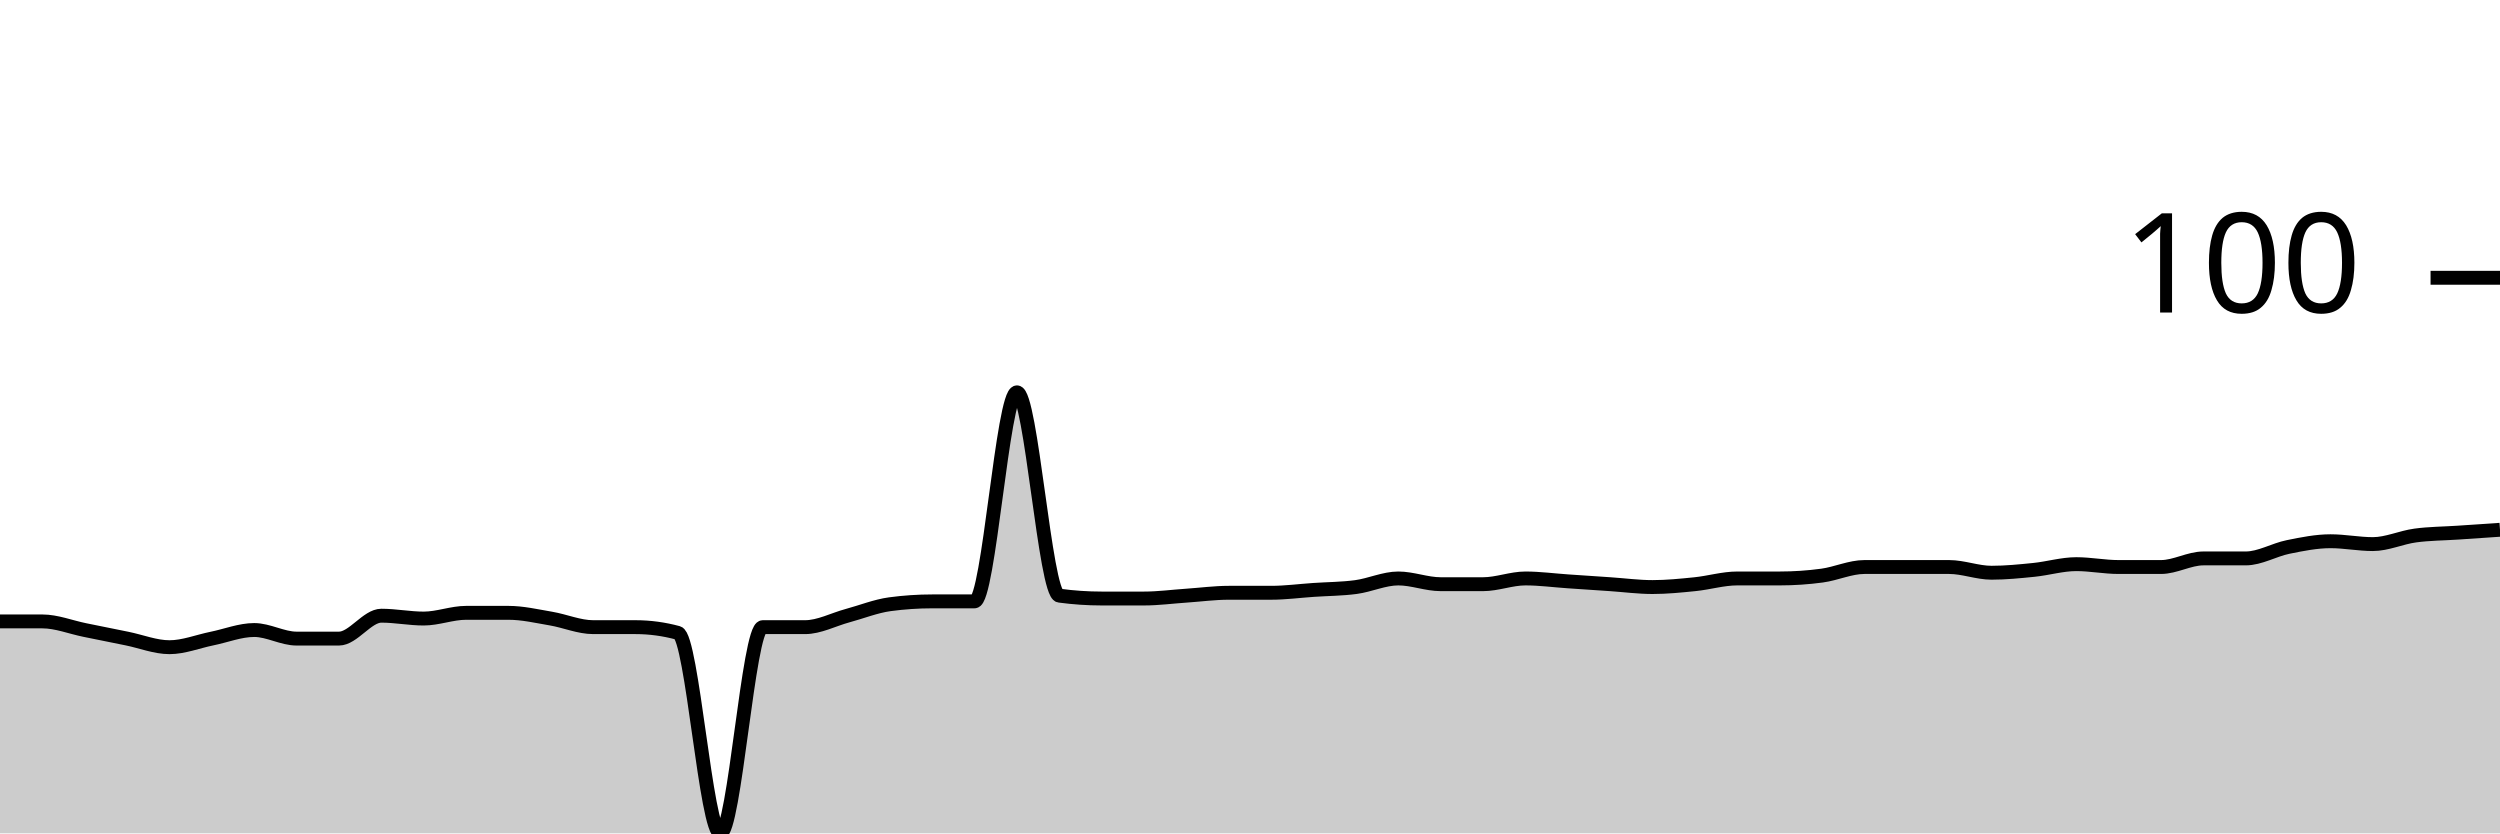
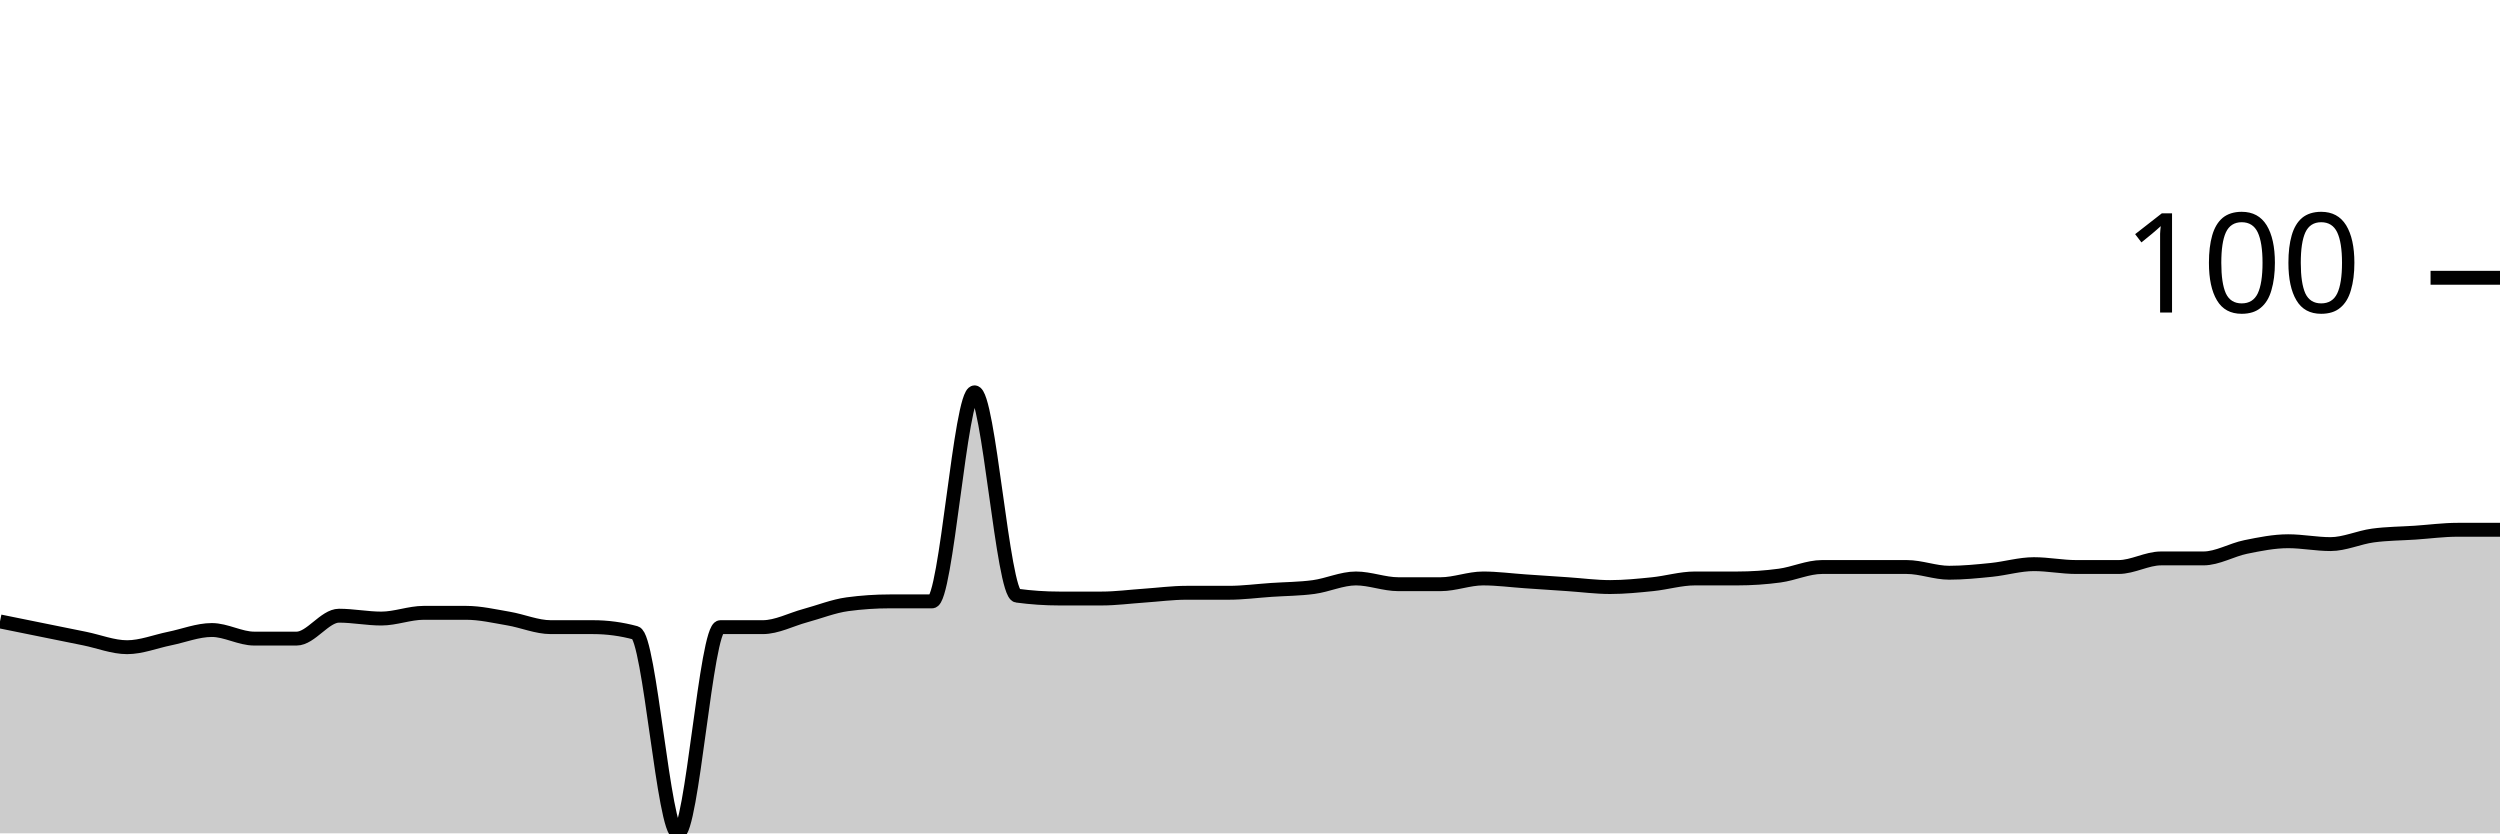
<svg xmlns="http://www.w3.org/2000/svg" viewBox="0 0 180 60">
  <g transform="translate(0,20)">
-     <path class="area" fill="rgba(0, 0, 0, 0.2)" d="M0,24.742C1.017,24.742,2.034,24.742,3.051,24.742C4.068,24.742,5.085,25.155,6.102,25.361C7.119,25.567,8.136,25.773,9.153,25.979C10.169,26.186,11.186,26.598,12.203,26.598C13.22,26.598,14.237,26.186,15.254,25.979C16.271,25.773,17.288,25.361,18.305,25.361C19.322,25.361,20.339,25.979,21.356,25.979C22.373,25.979,23.39,25.979,24.407,25.979C25.424,25.979,26.441,24.33,27.458,24.33C28.475,24.33,29.492,24.536,30.508,24.536C31.525,24.536,32.542,24.124,33.559,24.124C34.576,24.124,35.593,24.124,36.61,24.124C37.627,24.124,38.644,24.364,39.661,24.536C40.678,24.708,41.695,25.155,42.712,25.155C43.729,25.155,44.746,25.155,45.763,25.155C46.78,25.155,47.797,25.292,48.814,25.567C49.831,25.842,50.847,40,51.864,40C52.881,40,53.898,25.155,54.915,25.155C55.932,25.155,56.949,25.155,57.966,25.155C58.983,25.155,60,24.605,61.017,24.33C62.034,24.055,63.051,23.643,64.068,23.505C65.085,23.368,66.102,23.299,67.119,23.299C68.136,23.299,69.153,23.299,70.169,23.299C71.186,23.299,72.203,8.247,73.22,8.247C74.237,8.247,75.254,22.749,76.271,22.887C77.288,23.024,78.305,23.093,79.322,23.093C80.339,23.093,81.356,23.093,82.373,23.093C83.39,23.093,84.407,22.955,85.424,22.887C86.441,22.818,87.458,22.68,88.475,22.68C89.492,22.68,90.508,22.68,91.525,22.68C92.542,22.68,93.559,22.543,94.576,22.474C95.593,22.405,96.61,22.405,97.627,22.268C98.644,22.131,99.661,21.649,100.678,21.649C101.695,21.649,102.712,22.062,103.729,22.062C104.746,22.062,105.763,22.062,106.78,22.062C107.797,22.062,108.814,21.649,109.831,21.649C110.847,21.649,111.864,21.787,112.881,21.856C113.898,21.924,114.915,21.993,115.932,22.062C116.949,22.131,117.966,22.268,118.983,22.268C120,22.268,121.017,22.165,122.034,22.062C123.051,21.959,124.068,21.649,125.085,21.649C126.102,21.649,127.119,21.649,128.136,21.649C129.153,21.649,130.169,21.581,131.186,21.443C132.203,21.306,133.22,20.825,134.237,20.825C135.254,20.825,136.271,20.825,137.288,20.825C138.305,20.825,139.322,20.825,140.339,20.825C141.356,20.825,142.373,21.237,143.39,21.237C144.407,21.237,145.424,21.134,146.441,21.031C147.458,20.928,148.475,20.619,149.492,20.619C150.508,20.619,151.525,20.825,152.542,20.825C153.559,20.825,154.576,20.825,155.593,20.825C156.61,20.825,157.627,20.206,158.644,20.206C159.661,20.206,160.678,20.206,161.695,20.206C162.712,20.206,163.729,19.588,164.746,19.381C165.763,19.175,166.78,18.969,167.797,18.969C168.814,18.969,169.831,19.175,170.847,19.175C171.864,19.175,172.881,18.694,173.898,18.557C174.915,18.419,175.932,18.419,176.949,18.351C177.966,18.282,178.983,18.213,180,18.144L180,40C178.983,40,177.966,40,176.949,40C175.932,40,174.915,40,173.898,40C172.881,40,171.864,40,170.847,40C169.831,40,168.814,40,167.797,40C166.78,40,165.763,40,164.746,40C163.729,40,162.712,40,161.695,40C160.678,40,159.661,40,158.644,40C157.627,40,156.61,40,155.593,40C154.576,40,153.559,40,152.542,40C151.525,40,150.508,40,149.492,40C148.475,40,147.458,40,146.441,40C145.424,40,144.407,40,143.39,40C142.373,40,141.356,40,140.339,40C139.322,40,138.305,40,137.288,40C136.271,40,135.254,40,134.237,40C133.22,40,132.203,40,131.186,40C130.169,40,129.153,40,128.136,40C127.119,40,126.102,40,125.085,40C124.068,40,123.051,40,122.034,40C121.017,40,120,40,118.983,40C117.966,40,116.949,40,115.932,40C114.915,40,113.898,40,112.881,40C111.864,40,110.847,40,109.831,40C108.814,40,107.797,40,106.78,40C105.763,40,104.746,40,103.729,40C102.712,40,101.695,40,100.678,40C99.661,40,98.644,40,97.627,40C96.61,40,95.593,40,94.576,40C93.559,40,92.542,40,91.525,40C90.508,40,89.492,40,88.475,40C87.458,40,86.441,40,85.424,40C84.407,40,83.39,40,82.373,40C81.356,40,80.339,40,79.322,40C78.305,40,77.288,40,76.271,40C75.254,40,74.237,40,73.22,40C72.203,40,71.186,40,70.169,40C69.153,40,68.136,40,67.119,40C66.102,40,65.085,40,64.068,40C63.051,40,62.034,40,61.017,40C60,40,58.983,40,57.966,40C56.949,40,55.932,40,54.915,40C53.898,40,52.881,40,51.864,40C50.847,40,49.831,40,48.814,40C47.797,40,46.78,40,45.763,40C44.746,40,43.729,40,42.712,40C41.695,40,40.678,40,39.661,40C38.644,40,37.627,40,36.61,40C35.593,40,34.576,40,33.559,40C32.542,40,31.525,40,30.508,40C29.492,40,28.475,40,27.458,40C26.441,40,25.424,40,24.407,40C23.39,40,22.373,40,21.356,40C20.339,40,19.322,40,18.305,40C17.288,40,16.271,40,15.254,40C14.237,40,13.22,40,12.203,40C11.186,40,10.169,40,9.153,40C8.136,40,7.119,40,6.102,40C5.085,40,4.068,40,3.051,40C2.034,40,1.017,40,0,40Z" />
-     <path class="line" stroke="black" fill="none" d="M0,24.742C1.017,24.742,2.034,24.742,3.051,24.742C4.068,24.742,5.085,25.155,6.102,25.361C7.119,25.567,8.136,25.773,9.153,25.979C10.169,26.186,11.186,26.598,12.203,26.598C13.22,26.598,14.237,26.186,15.254,25.979C16.271,25.773,17.288,25.361,18.305,25.361C19.322,25.361,20.339,25.979,21.356,25.979C22.373,25.979,23.39,25.979,24.407,25.979C25.424,25.979,26.441,24.33,27.458,24.33C28.475,24.33,29.492,24.536,30.508,24.536C31.525,24.536,32.542,24.124,33.559,24.124C34.576,24.124,35.593,24.124,36.61,24.124C37.627,24.124,38.644,24.364,39.661,24.536C40.678,24.708,41.695,25.155,42.712,25.155C43.729,25.155,44.746,25.155,45.763,25.155C46.78,25.155,47.797,25.292,48.814,25.567C49.831,25.842,50.847,40,51.864,40C52.881,40,53.898,25.155,54.915,25.155C55.932,25.155,56.949,25.155,57.966,25.155C58.983,25.155,60,24.605,61.017,24.33C62.034,24.055,63.051,23.643,64.068,23.505C65.085,23.368,66.102,23.299,67.119,23.299C68.136,23.299,69.153,23.299,70.169,23.299C71.186,23.299,72.203,8.247,73.22,8.247C74.237,8.247,75.254,22.749,76.271,22.887C77.288,23.024,78.305,23.093,79.322,23.093C80.339,23.093,81.356,23.093,82.373,23.093C83.39,23.093,84.407,22.955,85.424,22.887C86.441,22.818,87.458,22.68,88.475,22.68C89.492,22.68,90.508,22.68,91.525,22.68C92.542,22.68,93.559,22.543,94.576,22.474C95.593,22.405,96.61,22.405,97.627,22.268C98.644,22.131,99.661,21.649,100.678,21.649C101.695,21.649,102.712,22.062,103.729,22.062C104.746,22.062,105.763,22.062,106.78,22.062C107.797,22.062,108.814,21.649,109.831,21.649C110.847,21.649,111.864,21.787,112.881,21.856C113.898,21.924,114.915,21.993,115.932,22.062C116.949,22.131,117.966,22.268,118.983,22.268C120,22.268,121.017,22.165,122.034,22.062C123.051,21.959,124.068,21.649,125.085,21.649C126.102,21.649,127.119,21.649,128.136,21.649C129.153,21.649,130.169,21.581,131.186,21.443C132.203,21.306,133.22,20.825,134.237,20.825C135.254,20.825,136.271,20.825,137.288,20.825C138.305,20.825,139.322,20.825,140.339,20.825C141.356,20.825,142.373,21.237,143.39,21.237C144.407,21.237,145.424,21.134,146.441,21.031C147.458,20.928,148.475,20.619,149.492,20.619C150.508,20.619,151.525,20.825,152.542,20.825C153.559,20.825,154.576,20.825,155.593,20.825C156.61,20.825,157.627,20.206,158.644,20.206C159.661,20.206,160.678,20.206,161.695,20.206C162.712,20.206,163.729,19.588,164.746,19.381C165.763,19.175,166.78,18.969,167.797,18.969C168.814,18.969,169.831,19.175,170.847,19.175C171.864,19.175,172.881,18.694,173.898,18.557C174.915,18.419,175.932,18.419,176.949,18.351C177.966,18.282,178.983,18.213,180,18.144" />
+     <path class="area" fill="rgba(0, 0, 0, 0.2)" d="M0,24.742C1.017,24.948,2.034,25.155,3.051,25.361C4.068,25.567,5.085,25.773,6.102,25.979C7.119,26.186,8.136,26.598,9.153,26.598C10.169,26.598,11.186,26.186,12.203,25.979C13.22,25.773,14.237,25.361,15.254,25.361C16.271,25.361,17.288,25.979,18.305,25.979C19.322,25.979,20.339,25.979,21.356,25.979C22.373,25.979,23.39,24.33,24.407,24.33C25.424,24.33,26.441,24.536,27.458,24.536C28.475,24.536,29.492,24.124,30.508,24.124C31.525,24.124,32.542,24.124,33.559,24.124C34.576,24.124,35.593,24.364,36.61,24.536C37.627,24.708,38.644,25.155,39.661,25.155C40.678,25.155,41.695,25.155,42.712,25.155C43.729,25.155,44.746,25.292,45.763,25.567C46.78,25.842,47.797,40,48.814,40C49.831,40,50.847,25.155,51.864,25.155C52.881,25.155,53.898,25.155,54.915,25.155C55.932,25.155,56.949,24.605,57.966,24.33C58.983,24.055,60,23.643,61.017,23.505C62.034,23.368,63.051,23.299,64.068,23.299C65.085,23.299,66.102,23.299,67.119,23.299C68.136,23.299,69.153,8.247,70.169,8.247C71.186,8.247,72.203,22.749,73.22,22.887C74.237,23.024,75.254,23.093,76.271,23.093C77.288,23.093,78.305,23.093,79.322,23.093C80.339,23.093,81.356,22.955,82.373,22.887C83.39,22.818,84.407,22.68,85.424,22.68C86.441,22.68,87.458,22.68,88.475,22.68C89.492,22.68,90.508,22.543,91.525,22.474C92.542,22.405,93.559,22.405,94.576,22.268C95.593,22.131,96.61,21.649,97.627,21.649C98.644,21.649,99.661,22.062,100.678,22.062C101.695,22.062,102.712,22.062,103.729,22.062C104.746,22.062,105.763,21.649,106.78,21.649C107.797,21.649,108.814,21.787,109.831,21.856C110.847,21.924,111.864,21.993,112.881,22.062C113.898,22.131,114.915,22.268,115.932,22.268C116.949,22.268,117.966,22.165,118.983,22.062C120,21.959,121.017,21.649,122.034,21.649C123.051,21.649,124.068,21.649,125.085,21.649C126.102,21.649,127.119,21.581,128.136,21.443C129.153,21.306,130.169,20.825,131.186,20.825C132.203,20.825,133.22,20.825,134.237,20.825C135.254,20.825,136.271,20.825,137.288,20.825C138.305,20.825,139.322,21.237,140.339,21.237C141.356,21.237,142.373,21.134,143.39,21.031C144.407,20.928,145.424,20.619,146.441,20.619C147.458,20.619,148.475,20.825,149.492,20.825C150.508,20.825,151.525,20.825,152.542,20.825C153.559,20.825,154.576,20.206,155.593,20.206C156.61,20.206,157.627,20.206,158.644,20.206C159.661,20.206,160.678,19.588,161.695,19.381C162.712,19.175,163.729,18.969,164.746,18.969C165.763,18.969,166.78,19.175,167.797,19.175C168.814,19.175,169.831,18.694,170.847,18.557C171.864,18.419,172.881,18.419,173.898,18.351C174.915,18.282,175.932,18.144,176.949,18.144C177.966,18.144,178.983,18.144,180,18.144L180,40C178.983,40,177.966,40,176.949,40C175.932,40,174.915,40,173.898,40C172.881,40,171.864,40,170.847,40C169.831,40,168.814,40,167.797,40C166.78,40,165.763,40,164.746,40C163.729,40,162.712,40,161.695,40C160.678,40,159.661,40,158.644,40C157.627,40,156.61,40,155.593,40C154.576,40,153.559,40,152.542,40C151.525,40,150.508,40,149.492,40C148.475,40,147.458,40,146.441,40C145.424,40,144.407,40,143.39,40C142.373,40,141.356,40,140.339,40C139.322,40,138.305,40,137.288,40C136.271,40,135.254,40,134.237,40C133.22,40,132.203,40,131.186,40C130.169,40,129.153,40,128.136,40C127.119,40,126.102,40,125.085,40C124.068,40,123.051,40,122.034,40C121.017,40,120,40,118.983,40C117.966,40,116.949,40,115.932,40C114.915,40,113.898,40,112.881,40C111.864,40,110.847,40,109.831,40C108.814,40,107.797,40,106.78,40C105.763,40,104.746,40,103.729,40C102.712,40,101.695,40,100.678,40C99.661,40,98.644,40,97.627,40C96.61,40,95.593,40,94.576,40C93.559,40,92.542,40,91.525,40C90.508,40,89.492,40,88.475,40C87.458,40,86.441,40,85.424,40C84.407,40,83.39,40,82.373,40C81.356,40,80.339,40,79.322,40C78.305,40,77.288,40,76.271,40C75.254,40,74.237,40,73.22,40C72.203,40,71.186,40,70.169,40C69.153,40,68.136,40,67.119,40C66.102,40,65.085,40,64.068,40C63.051,40,62.034,40,61.017,40C60,40,58.983,40,57.966,40C56.949,40,55.932,40,54.915,40C53.898,40,52.881,40,51.864,40C50.847,40,49.831,40,48.814,40C47.797,40,46.78,40,45.763,40C44.746,40,43.729,40,42.712,40C41.695,40,40.678,40,39.661,40C38.644,40,37.627,40,36.61,40C35.593,40,34.576,40,33.559,40C32.542,40,31.525,40,30.508,40C29.492,40,28.475,40,27.458,40C26.441,40,25.424,40,24.407,40C23.39,40,22.373,40,21.356,40C20.339,40,19.322,40,18.305,40C17.288,40,16.271,40,15.254,40C14.237,40,13.22,40,12.203,40C11.186,40,10.169,40,9.153,40C8.136,40,7.119,40,6.102,40C5.085,40,4.068,40,3.051,40C2.034,40,1.017,40,0,40Z" />
+     <path class="line" stroke="black" fill="none" d="M0,24.742C1.017,24.948,2.034,25.155,3.051,25.361C4.068,25.567,5.085,25.773,6.102,25.979C7.119,26.186,8.136,26.598,9.153,26.598C10.169,26.598,11.186,26.186,12.203,25.979C13.22,25.773,14.237,25.361,15.254,25.361C16.271,25.361,17.288,25.979,18.305,25.979C19.322,25.979,20.339,25.979,21.356,25.979C22.373,25.979,23.39,24.33,24.407,24.33C25.424,24.33,26.441,24.536,27.458,24.536C28.475,24.536,29.492,24.124,30.508,24.124C31.525,24.124,32.542,24.124,33.559,24.124C34.576,24.124,35.593,24.364,36.61,24.536C37.627,24.708,38.644,25.155,39.661,25.155C40.678,25.155,41.695,25.155,42.712,25.155C43.729,25.155,44.746,25.292,45.763,25.567C46.78,25.842,47.797,40,48.814,40C49.831,40,50.847,25.155,51.864,25.155C52.881,25.155,53.898,25.155,54.915,25.155C55.932,25.155,56.949,24.605,57.966,24.33C58.983,24.055,60,23.643,61.017,23.505C62.034,23.368,63.051,23.299,64.068,23.299C65.085,23.299,66.102,23.299,67.119,23.299C68.136,23.299,69.153,8.247,70.169,8.247C71.186,8.247,72.203,22.749,73.22,22.887C74.237,23.024,75.254,23.093,76.271,23.093C77.288,23.093,78.305,23.093,79.322,23.093C80.339,23.093,81.356,22.955,82.373,22.887C83.39,22.818,84.407,22.68,85.424,22.68C86.441,22.68,87.458,22.68,88.475,22.68C89.492,22.68,90.508,22.543,91.525,22.474C92.542,22.405,93.559,22.405,94.576,22.268C95.593,22.131,96.61,21.649,97.627,21.649C98.644,21.649,99.661,22.062,100.678,22.062C101.695,22.062,102.712,22.062,103.729,22.062C104.746,22.062,105.763,21.649,106.78,21.649C107.797,21.649,108.814,21.787,109.831,21.856C110.847,21.924,111.864,21.993,112.881,22.062C113.898,22.131,114.915,22.268,115.932,22.268C116.949,22.268,117.966,22.165,118.983,22.062C120,21.959,121.017,21.649,122.034,21.649C123.051,21.649,124.068,21.649,125.085,21.649C126.102,21.649,127.119,21.581,128.136,21.443C129.153,21.306,130.169,20.825,131.186,20.825C132.203,20.825,133.22,20.825,134.237,20.825C135.254,20.825,136.271,20.825,137.288,20.825C138.305,20.825,139.322,21.237,140.339,21.237C141.356,21.237,142.373,21.134,143.39,21.031C144.407,20.928,145.424,20.619,146.441,20.619C147.458,20.619,148.475,20.825,149.492,20.825C150.508,20.825,151.525,20.825,152.542,20.825C153.559,20.825,154.576,20.206,155.593,20.206C156.61,20.206,157.627,20.206,158.644,20.206C159.661,20.206,160.678,19.588,161.695,19.381C162.712,19.175,163.729,18.969,164.746,18.969C165.763,18.969,166.78,19.175,167.797,19.175C168.814,19.175,169.831,18.694,170.847,18.557C171.864,18.419,172.881,18.419,173.898,18.351C174.915,18.282,175.932,18.144,176.949,18.144C177.966,18.144,178.983,18.144,180,18.144" />
    <path class="axis-ceiling" stroke-width="1" stroke="black" fill="none" d="M175,0L180,0" />
    <text class="axis-ceiling-label" font-family="sans-serif" text-anchor="end" font-size="10px" x="170" y="2.5">100</text>
  </g>
</svg>
